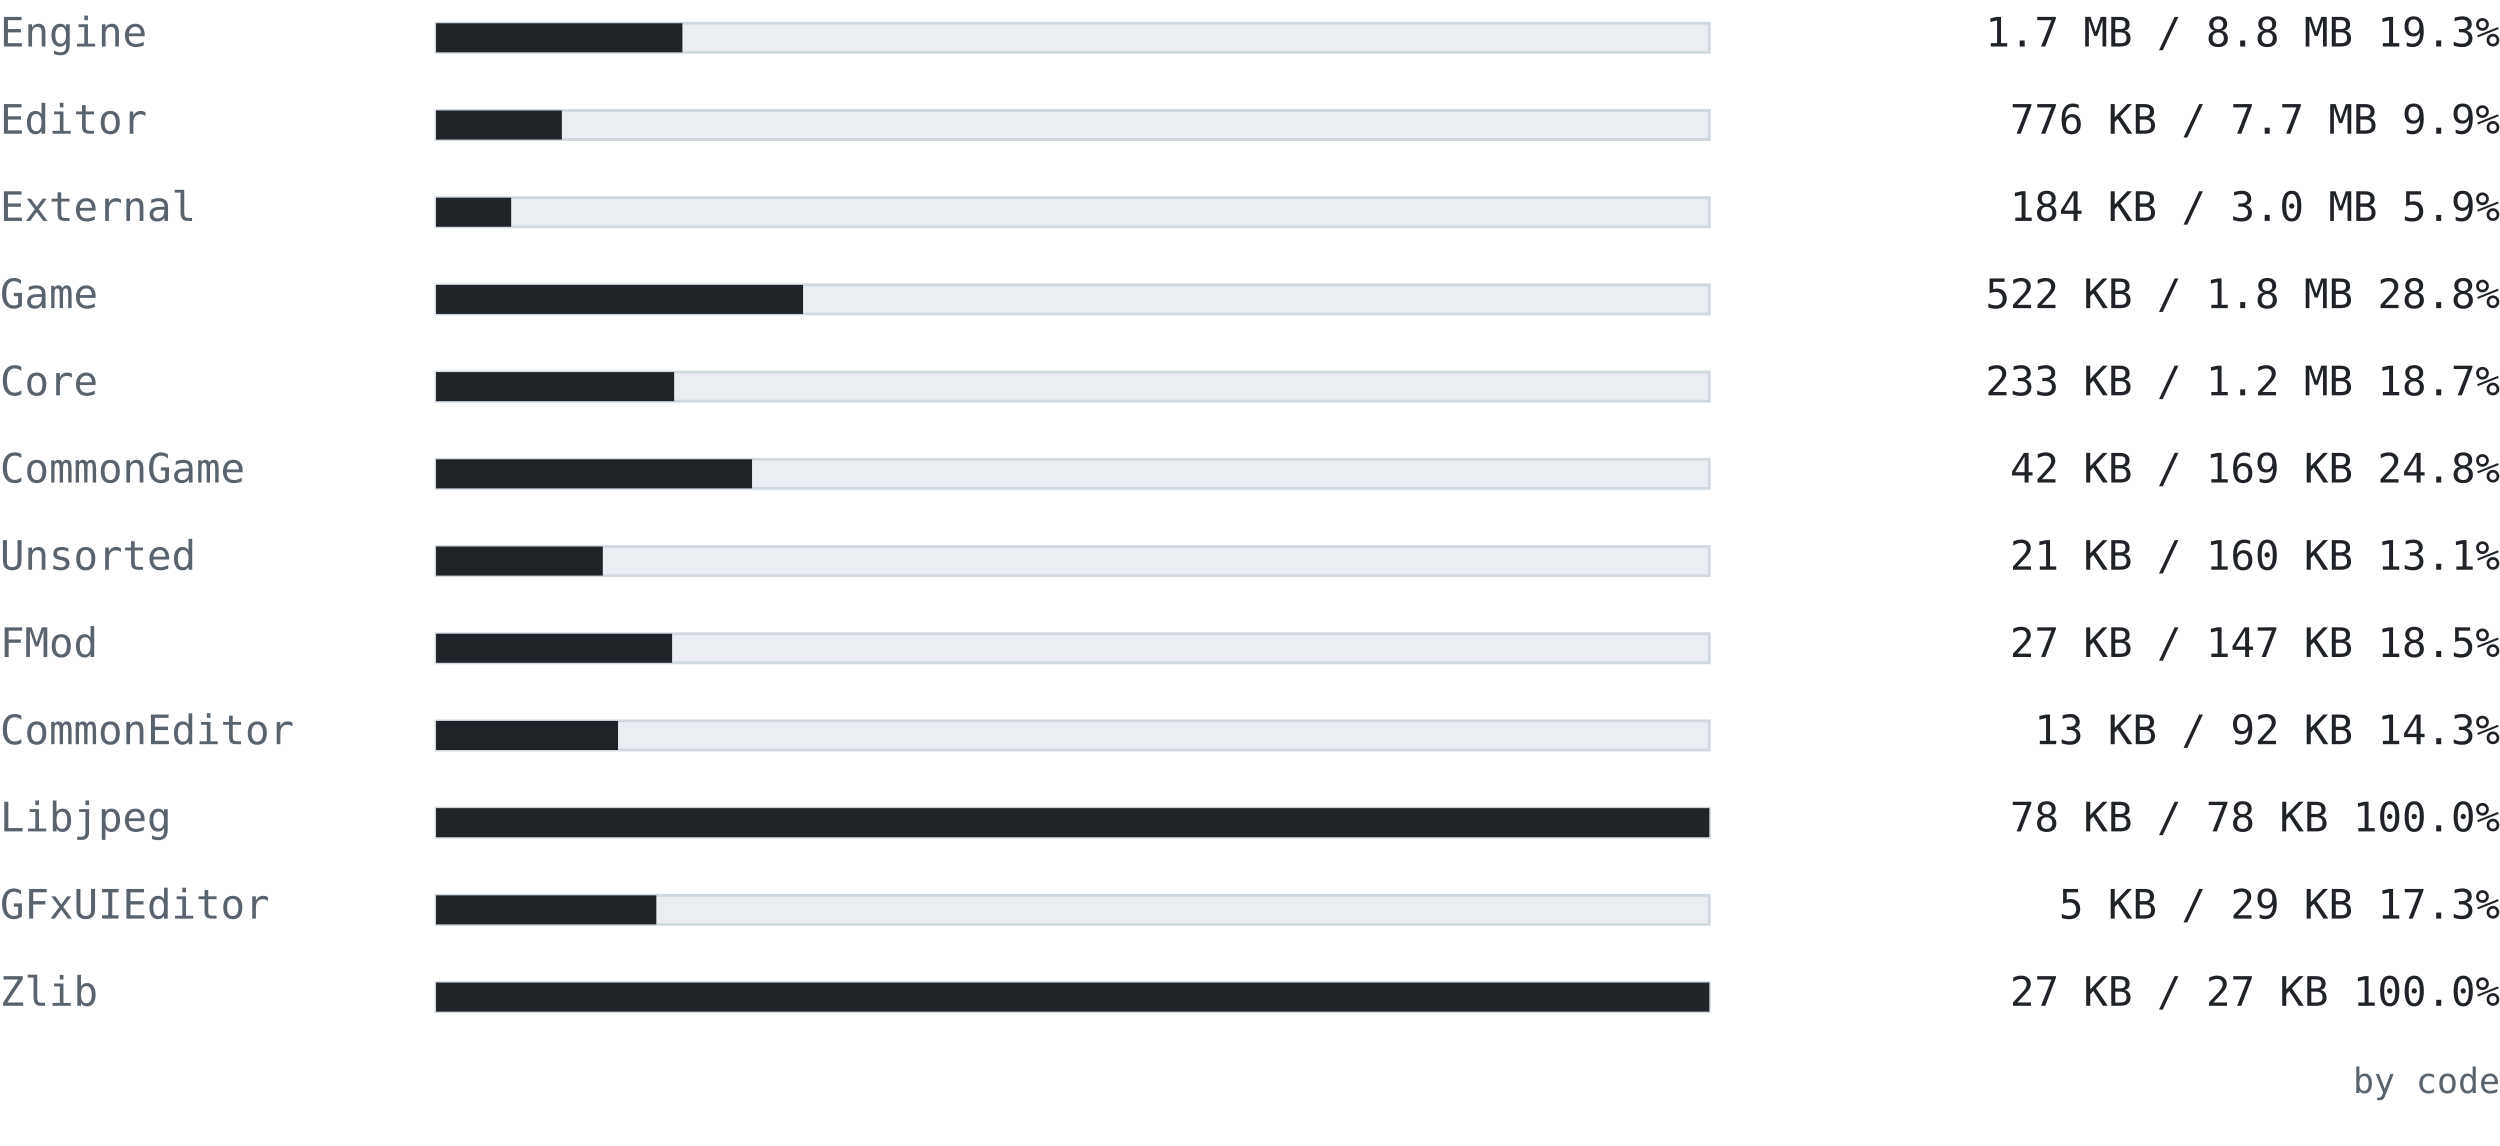
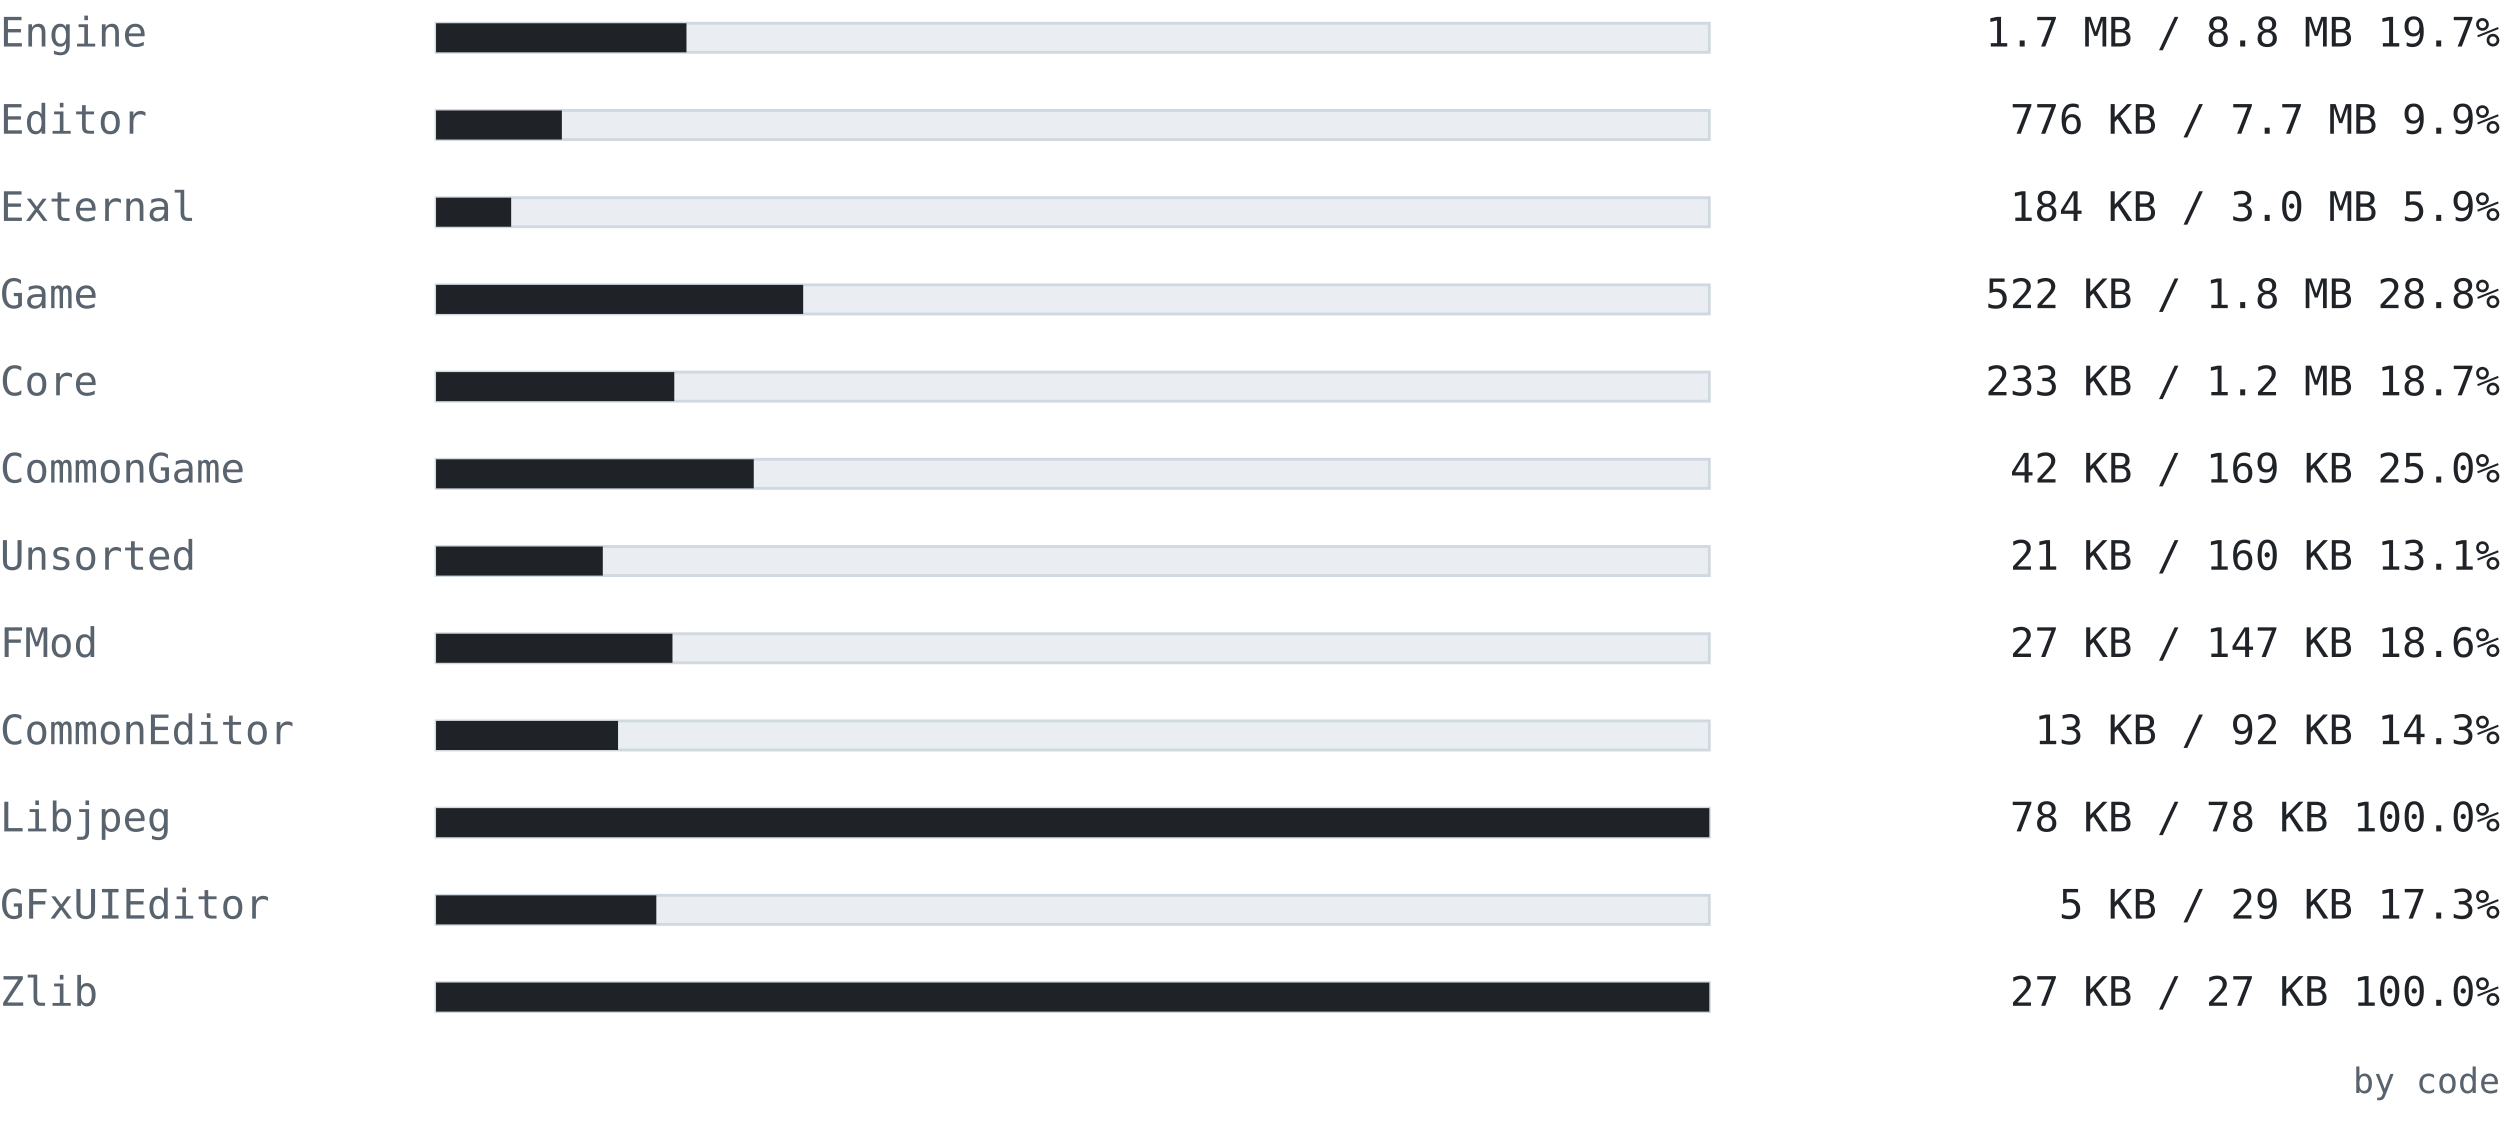
<svg xmlns="http://www.w3.org/2000/svg" width="860" height="394" viewBox="0 0 860 394" font-family="ui-monospace, SFMono-Regular, 'Cascadia Mono', Consolas, 'DejaVu Sans Mono', monospace">
  <text x="0" y="16" font-size="14" fill="#59636e" text-anchor="start" font-weight="normal">Engine</text>
  <rect x="150" y="8" width="438" height="10" fill="#eaeef2" stroke="#d1d9e0" />
-   <rect x="150" y="8" width="84.75" height="10" fill="#1f2328" />
-   <text x="860" y="16" font-size="14" fill="#1f2328" text-anchor="end" font-weight="normal">1.7 MB / 8.8 MB  19.3%</text>
+   <rect x="150" y="8" width="86.148" height="10" fill="#1f2328" />
+   <text x="860" y="16" font-size="14" fill="#1f2328" text-anchor="end" font-weight="normal">1.7 MB / 8.8 MB  19.7%</text>
  <text x="0" y="46" font-size="14" fill="#59636e" text-anchor="start" font-weight="normal">Editor</text>
  <rect x="150" y="38" width="438" height="10" fill="#eaeef2" stroke="#d1d9e0" />
  <rect x="150" y="38" width="43.282" height="10" fill="#1f2328" />
  <text x="860" y="46" font-size="14" fill="#1f2328" text-anchor="end" font-weight="normal">776 KB / 7.7 MB  9.9%</text>
  <text x="0" y="76" font-size="14" fill="#59636e" text-anchor="start" font-weight="normal">External</text>
  <rect x="150" y="68" width="438" height="10" fill="#eaeef2" stroke="#d1d9e0" />
  <rect x="150" y="68" width="25.842" height="10" fill="#1f2328" />
  <text x="860" y="76" font-size="14" fill="#1f2328" text-anchor="end" font-weight="normal">184 KB / 3.0 MB  5.9%</text>
  <text x="0" y="106" font-size="14" fill="#59636e" text-anchor="start" font-weight="normal">Game</text>
  <rect x="150" y="98" width="438" height="10" fill="#eaeef2" stroke="#d1d9e0" />
-   <rect x="150" y="98" width="126.254" height="10" fill="#1f2328" />
+   <rect x="150" y="98" width="126.294" height="10" fill="#1f2328" />
  <text x="860" y="106" font-size="14" fill="#1f2328" text-anchor="end" font-weight="normal">522 KB / 1.8 MB  28.8%</text>
  <text x="0" y="136" font-size="14" fill="#59636e" text-anchor="start" font-weight="normal">Core</text>
  <rect x="150" y="128" width="438" height="10" fill="#eaeef2" stroke="#d1d9e0" />
-   <rect x="150" y="128" width="81.905" height="10" fill="#1f2328" />
+   <rect x="150" y="128" width="81.949" height="10" fill="#1f2328" />
  <text x="860" y="136" font-size="14" fill="#1f2328" text-anchor="end" font-weight="normal">233 KB / 1.2 MB  18.7%</text>
  <text x="0" y="166" font-size="14" fill="#59636e" text-anchor="start" font-weight="normal">CommonGame</text>
  <rect x="150" y="158" width="438" height="10" fill="#eaeef2" stroke="#d1d9e0" />
-   <rect x="150" y="158" width="108.704" height="10" fill="#1f2328" />
-   <text x="860" y="166" font-size="14" fill="#1f2328" text-anchor="end" font-weight="normal">42 KB / 169 KB  24.8%</text>
+   <rect x="150" y="158" width="109.294" height="10" fill="#1f2328" />
+   <text x="860" y="166" font-size="14" fill="#1f2328" text-anchor="end" font-weight="normal">42 KB / 169 KB  25.0%</text>
  <text x="0" y="196" font-size="14" fill="#59636e" text-anchor="start" font-weight="normal">Unsorted</text>
  <rect x="150" y="188" width="438" height="10" fill="#eaeef2" stroke="#d1d9e0" />
  <rect x="150" y="188" width="57.363" height="10" fill="#1f2328" />
  <text x="860" y="196" font-size="14" fill="#1f2328" text-anchor="end" font-weight="normal">21 KB / 160 KB  13.1%</text>
  <text x="0" y="226" font-size="14" fill="#59636e" text-anchor="start" font-weight="normal">FMod</text>
  <rect x="150" y="218" width="438" height="10" fill="#eaeef2" stroke="#d1d9e0" />
-   <rect x="150" y="218" width="81.208" height="10" fill="#1f2328" />
-   <text x="860" y="226" font-size="14" fill="#1f2328" text-anchor="end" font-weight="normal">27 KB / 147 KB  18.5%</text>
+   <rect x="150" y="218" width="81.328" height="10" fill="#1f2328" />
+   <text x="860" y="226" font-size="14" fill="#1f2328" text-anchor="end" font-weight="normal">27 KB / 147 KB  18.6%</text>
  <text x="0" y="256" font-size="14" fill="#59636e" text-anchor="start" font-weight="normal">CommonEditor</text>
  <rect x="150" y="248" width="438" height="10" fill="#eaeef2" stroke="#d1d9e0" />
  <rect x="150" y="248" width="62.608" height="10" fill="#1f2328" />
  <text x="860" y="256" font-size="14" fill="#1f2328" text-anchor="end" font-weight="normal">13 KB / 92 KB  14.3%</text>
  <text x="0" y="286" font-size="14" fill="#59636e" text-anchor="start" font-weight="normal">Libjpeg</text>
  <rect x="150" y="278" width="438" height="10" fill="#eaeef2" stroke="#d1d9e0" />
  <rect x="150" y="278" width="438" height="10" fill="#1f2328" />
  <text x="860" y="286" font-size="14" fill="#1f2328" text-anchor="end" font-weight="normal">78 KB / 78 KB  100.0%</text>
  <text x="0" y="316" font-size="14" fill="#59636e" text-anchor="start" font-weight="normal">GFxUIEditor</text>
  <rect x="150" y="308" width="438" height="10" fill="#eaeef2" stroke="#d1d9e0" />
  <rect x="150" y="308" width="75.775" height="10" fill="#1f2328" />
  <text x="860" y="316" font-size="14" fill="#1f2328" text-anchor="end" font-weight="normal">5 KB / 29 KB  17.3%</text>
  <text x="0" y="346" font-size="14" fill="#59636e" text-anchor="start" font-weight="normal">Zlib</text>
  <rect x="150" y="338" width="438" height="10" fill="#eaeef2" stroke="#d1d9e0" />
  <rect x="150" y="338" width="438" height="10" fill="#1f2328" />
  <text x="860" y="346" font-size="14" fill="#1f2328" text-anchor="end" font-weight="normal">27 KB / 27 KB  100.0%</text>
  <text x="860" y="376" font-size="12" fill="#59636e" text-anchor="end" font-weight="normal">by code</text>
</svg>
